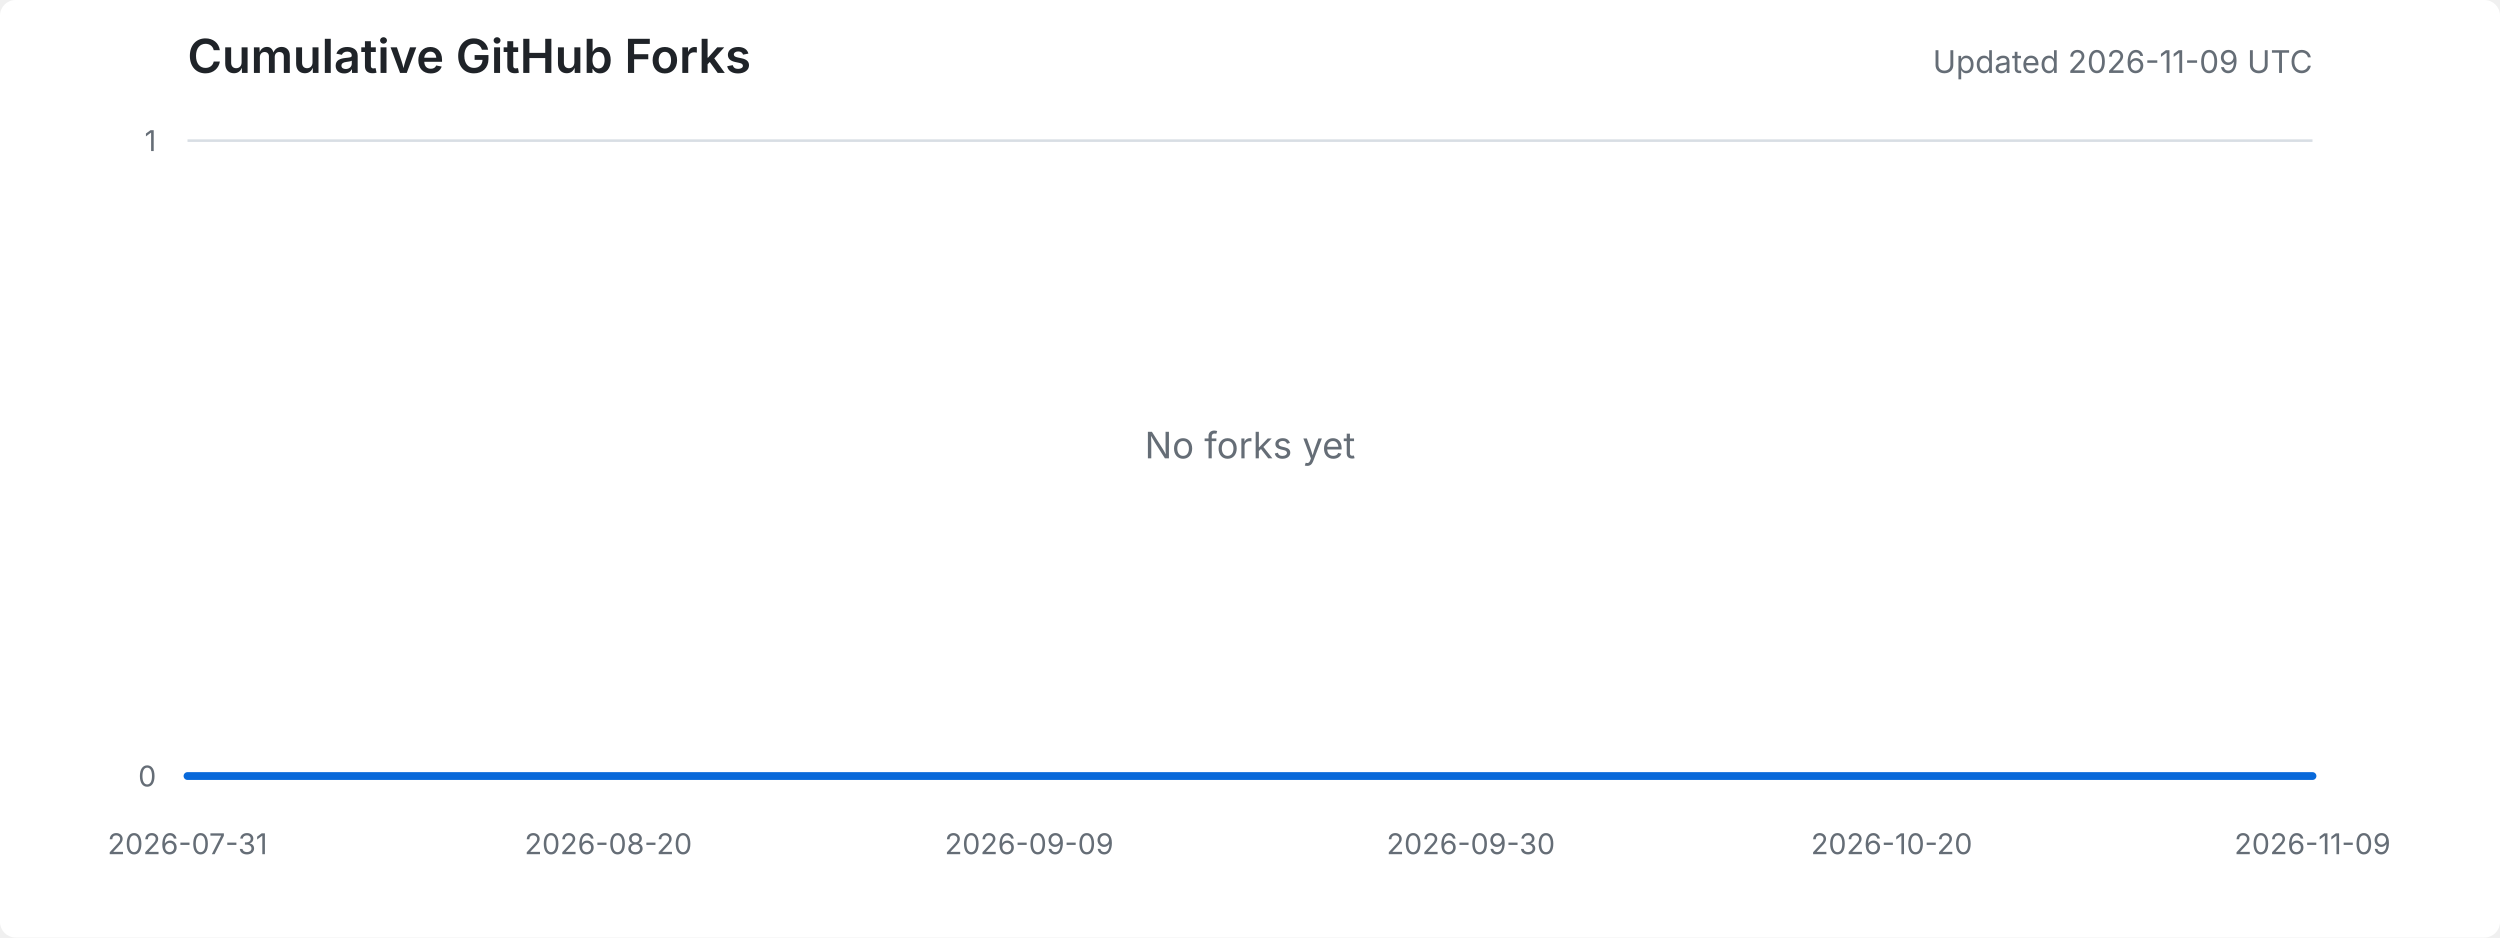
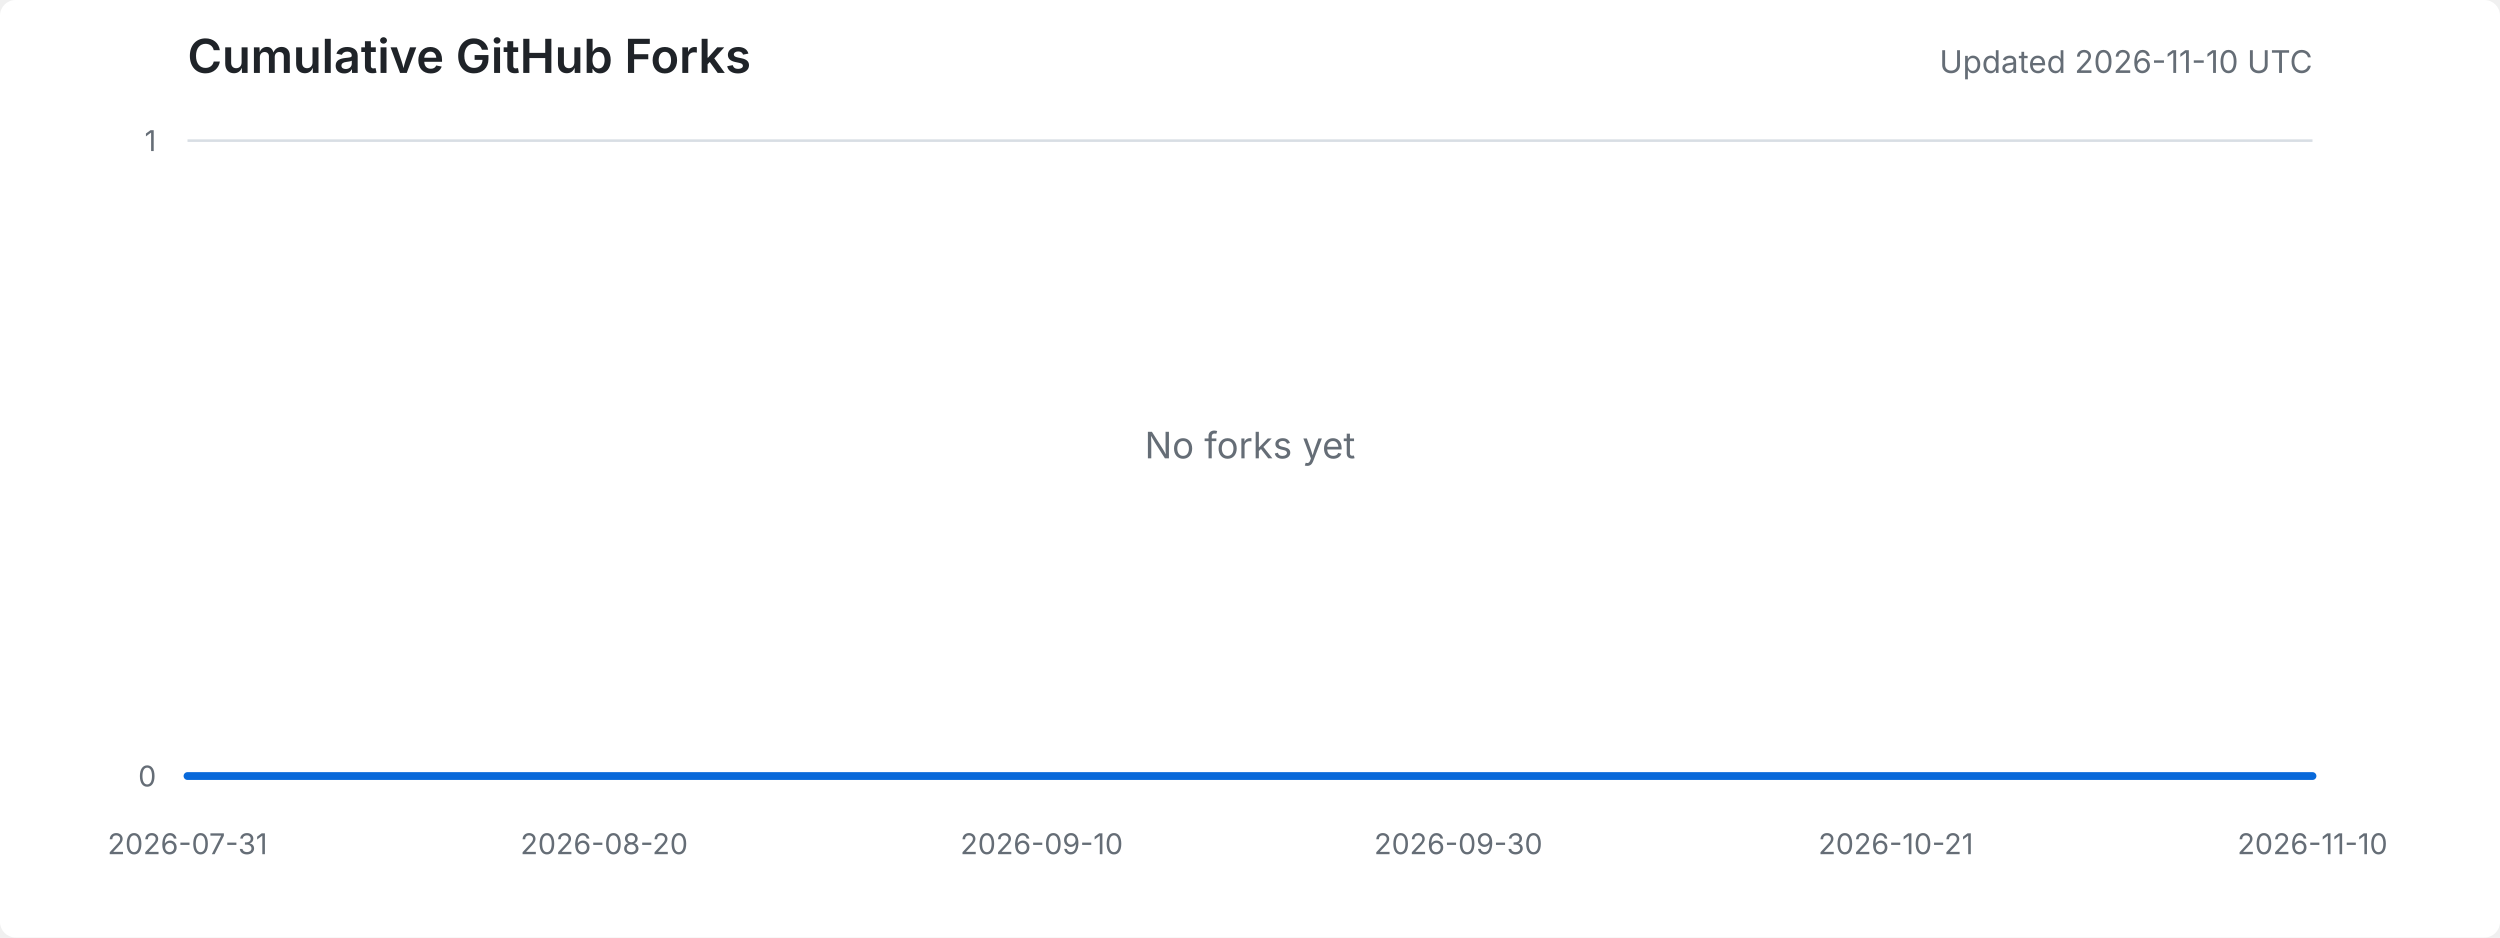
<svg xmlns="http://www.w3.org/2000/svg" width="960" height="360" viewBox="0 0 960 360" role="img" aria-labelledby="title desc">
  <style>
    .background { fill: #ffffff; }
    .title { fill: #1f2328; font: 600 18px -apple-system, BlinkMacSystemFont, "Segoe UI", sans-serif; }
    .meta { fill: #656d76; font: 12px -apple-system, BlinkMacSystemFont, "Segoe UI", sans-serif; }
    .axis-label { fill: #656d76; font: 11px -apple-system, BlinkMacSystemFont, "Segoe UI", sans-serif; }
    .grid { stroke: #d8dee4; stroke-width: 1; }
    .area { fill: #ddf4ff; }
    .line { fill: none; stroke: #0969da; stroke-width: 3; stroke-linejoin: round; stroke-linecap: round; }
    .empty { fill: #656d76; font: 14px -apple-system, BlinkMacSystemFont, "Segoe UI", sans-serif; }
    @media (prefers-color-scheme: dark) {
      .background { fill: #0d1117; }
      .title { fill: #e6edf3; }
      .meta, .axis-label, .empty { fill: #8d96a0; }
      .grid { stroke: #30363d; }
      .area { fill: #0c2d6b; }
      .line { stroke: #58a6ff; }
    }
  </style>
  <rect class="background" width="100%" height="100%" rx="6" />
  <text x="72" y="28" class="title">Cumulative GitHub Forks</text>
-   <text x="888" y="28" text-anchor="end" class="meta">Updated 2026-11-09 UTC</text>
+   <text x="888" y="28" text-anchor="end" class="meta">Updated 2026-11-10 UTC</text>
  <line x1="72" y1="298.0" x2="888" y2="298.0" class="grid" />
  <line x1="72" y1="54.0" x2="888" y2="54.0" class="grid" />
  <text x="60" y="302.0" text-anchor="end" class="axis-label">0</text>
  <text x="60" y="58.0" text-anchor="end" class="axis-label">1</text>
  <text x="72.0" y="328" text-anchor="middle" class="axis-label">2026-07-31</text>
-   <text x="233.6" y="328" text-anchor="middle" class="axis-label">2026-08-20</text>
-   <text x="395.2" y="328" text-anchor="middle" class="axis-label">2026-09-09</text>
-   <text x="564.8" y="328" text-anchor="middle" class="axis-label">2026-09-30</text>
-   <text x="726.4" y="328" text-anchor="middle" class="axis-label">2026-10-20</text>
-   <text x="888.0" y="328" text-anchor="middle" class="axis-label">2026-11-09</text>
-   <polygon points="72,298 72.0,298.0 80.1,298.0 88.2,298.0 96.2,298.0 104.3,298.0 112.4,298.0 120.5,298.0 128.6,298.0 136.6,298.0 144.7,298.0 152.8,298.0 160.9,298.0 169.0,298.0 177.0,298.0 185.1,298.0 193.2,298.0 201.3,298.0 209.3,298.0 217.4,298.0 225.5,298.0 233.6,298.0 241.7,298.0 249.7,298.0 257.8,298.0 265.9,298.0 274.0,298.0 282.1,298.0 290.1,298.0 298.2,298.0 306.3,298.0 314.4,298.0 322.5,298.0 330.5,298.0 338.6,298.0 346.7,298.0 354.8,298.0 362.9,298.0 370.9,298.0 379.0,298.0 387.1,298.0 395.2,298.0 403.2,298.0 411.3,298.0 419.4,298.0 427.5,298.0 435.6,298.0 443.6,298.0 451.7,298.0 459.8,298.0 467.9,298.0 476.0,298.0 484.0,298.0 492.1,298.0 500.2,298.0 508.3,298.0 516.4,298.0 524.4,298.0 532.5,298.0 540.6,298.0 548.7,298.0 556.8,298.0 564.8,298.0 572.9,298.0 581.0,298.0 589.1,298.0 597.1,298.0 605.2,298.0 613.3,298.0 621.4,298.0 629.5,298.0 637.5,298.0 645.6,298.0 653.7,298.0 661.8,298.0 669.9,298.0 677.9,298.0 686.0,298.0 694.1,298.0 702.2,298.0 710.3,298.0 718.3,298.0 726.4,298.0 734.5,298.0 742.6,298.0 750.7,298.0 758.7,298.0 766.8,298.0 774.9,298.0 783.0,298.0 791.0,298.0 799.1,298.0 807.2,298.0 815.3,298.0 823.4,298.0 831.4,298.0 839.5,298.0 847.6,298.0 855.7,298.0 863.8,298.0 871.8,298.0 879.9,298.0 888.0,298.0 888,298" class="area" />
-   <polyline points="72.0,298.0 80.1,298.0 88.2,298.0 96.2,298.0 104.3,298.0 112.4,298.0 120.5,298.0 128.6,298.0 136.6,298.0 144.7,298.0 152.8,298.0 160.9,298.0 169.0,298.0 177.0,298.0 185.1,298.0 193.2,298.0 201.3,298.0 209.3,298.0 217.4,298.0 225.5,298.0 233.6,298.0 241.7,298.0 249.7,298.0 257.8,298.0 265.9,298.0 274.0,298.0 282.1,298.0 290.1,298.0 298.2,298.0 306.3,298.0 314.4,298.0 322.5,298.0 330.5,298.0 338.6,298.0 346.7,298.0 354.8,298.0 362.9,298.0 370.9,298.0 379.0,298.0 387.1,298.0 395.2,298.0 403.2,298.0 411.3,298.0 419.4,298.0 427.5,298.0 435.6,298.0 443.6,298.0 451.7,298.0 459.8,298.0 467.9,298.0 476.0,298.0 484.0,298.0 492.1,298.0 500.2,298.0 508.3,298.0 516.4,298.0 524.4,298.0 532.5,298.0 540.6,298.0 548.7,298.0 556.8,298.0 564.8,298.0 572.9,298.0 581.0,298.0 589.1,298.0 597.1,298.0 605.2,298.0 613.3,298.0 621.4,298.0 629.5,298.0 637.5,298.0 645.6,298.0 653.7,298.0 661.8,298.0 669.9,298.0 677.9,298.0 686.0,298.0 694.1,298.0 702.2,298.0 710.3,298.0 718.3,298.0 726.4,298.0 734.5,298.0 742.6,298.0 750.7,298.0 758.7,298.0 766.8,298.0 774.9,298.0 783.0,298.0 791.0,298.0 799.1,298.0 807.2,298.0 815.3,298.0 823.4,298.0 831.4,298.0 839.5,298.0 847.6,298.0 855.7,298.0 863.8,298.0 871.8,298.0 879.9,298.0 888.0,298.0" class="line" />
+   <text x="232.0" y="328" text-anchor="middle" class="axis-label">2026-08-20</text>
+   <text x="400.0" y="328" text-anchor="middle" class="axis-label">2026-09-10</text>
+   <text x="560.0" y="328" text-anchor="middle" class="axis-label">2026-09-30</text>
+   <text x="728.0" y="328" text-anchor="middle" class="axis-label">2026-10-21</text>
+   <text x="888.0" y="328" text-anchor="middle" class="axis-label">2026-11-10</text>
+   <polygon points="72,298 72.0,298.0 80.0,298.0 88.0,298.0 96.0,298.0 104.0,298.0 112.0,298.0 120.0,298.0 128.0,298.0 136.0,298.0 144.0,298.0 152.0,298.0 160.0,298.0 168.0,298.0 176.0,298.0 184.0,298.0 192.0,298.0 200.0,298.0 208.0,298.0 216.0,298.0 224.0,298.0 232.0,298.0 240.0,298.0 248.0,298.0 256.0,298.0 264.0,298.0 272.0,298.0 280.0,298.0 288.0,298.0 296.0,298.0 304.0,298.0 312.0,298.0 320.0,298.0 328.0,298.0 336.0,298.0 344.0,298.0 352.0,298.0 360.0,298.0 368.0,298.0 376.0,298.0 384.0,298.0 392.0,298.0 400.0,298.0 408.0,298.0 416.0,298.0 424.0,298.0 432.0,298.0 440.0,298.0 448.0,298.0 456.0,298.0 464.0,298.0 472.0,298.0 480.0,298.0 488.0,298.0 496.0,298.0 504.0,298.0 512.0,298.0 520.0,298.0 528.0,298.0 536.0,298.0 544.0,298.0 552.0,298.0 560.0,298.0 568.0,298.0 576.0,298.0 584.0,298.0 592.0,298.0 600.0,298.0 608.0,298.0 616.0,298.0 624.0,298.0 632.0,298.0 640.0,298.0 648.0,298.0 656.0,298.0 664.0,298.0 672.0,298.0 680.0,298.0 688.0,298.0 696.0,298.0 704.0,298.0 712.0,298.0 720.0,298.0 728.0,298.0 736.0,298.0 744.0,298.0 752.0,298.0 760.0,298.0 768.0,298.0 776.0,298.0 784.0,298.0 792.0,298.0 800.0,298.0 808.0,298.0 816.0,298.0 824.0,298.0 832.0,298.0 840.0,298.0 848.0,298.0 856.0,298.0 864.0,298.0 872.0,298.0 880.0,298.0 888.0,298.0 888,298" class="area" />
+   <polyline points="72.0,298.0 80.0,298.0 88.0,298.0 96.0,298.0 104.0,298.0 112.0,298.0 120.0,298.0 128.0,298.0 136.0,298.0 144.0,298.0 152.0,298.0 160.0,298.0 168.0,298.0 176.0,298.0 184.0,298.0 192.0,298.0 200.0,298.0 208.0,298.0 216.0,298.0 224.0,298.0 232.0,298.0 240.0,298.0 248.0,298.0 256.0,298.0 264.0,298.0 272.0,298.0 280.0,298.0 288.0,298.0 296.0,298.0 304.0,298.0 312.0,298.0 320.0,298.0 328.0,298.0 336.0,298.0 344.0,298.0 352.0,298.0 360.0,298.0 368.0,298.0 376.0,298.0 384.0,298.0 392.0,298.0 400.0,298.0 408.0,298.0 416.0,298.0 424.0,298.0 432.0,298.0 440.0,298.0 448.0,298.0 456.0,298.0 464.0,298.0 472.0,298.0 480.0,298.0 488.0,298.0 496.0,298.0 504.0,298.0 512.0,298.0 520.0,298.0 528.0,298.0 536.0,298.0 544.0,298.0 552.0,298.0 560.0,298.0 568.0,298.0 576.0,298.0 584.0,298.0 592.0,298.0 600.0,298.0 608.0,298.0 616.0,298.0 624.0,298.0 632.0,298.0 640.0,298.0 648.0,298.0 656.0,298.0 664.0,298.0 672.0,298.0 680.0,298.0 688.0,298.0 696.0,298.0 704.0,298.0 712.0,298.0 720.0,298.0 728.0,298.0 736.0,298.0 744.0,298.0 752.0,298.0 760.0,298.0 768.0,298.0 776.0,298.0 784.0,298.0 792.0,298.0 800.0,298.0 808.0,298.0 816.0,298.0 824.0,298.0 832.0,298.0 840.0,298.0 848.0,298.0 856.0,298.0 864.0,298.0 872.0,298.0 880.0,298.0 888.0,298.0" class="line" />
  <text x="480.0" y="176.0" text-anchor="middle" class="empty">No forks yet</text>
</svg>
